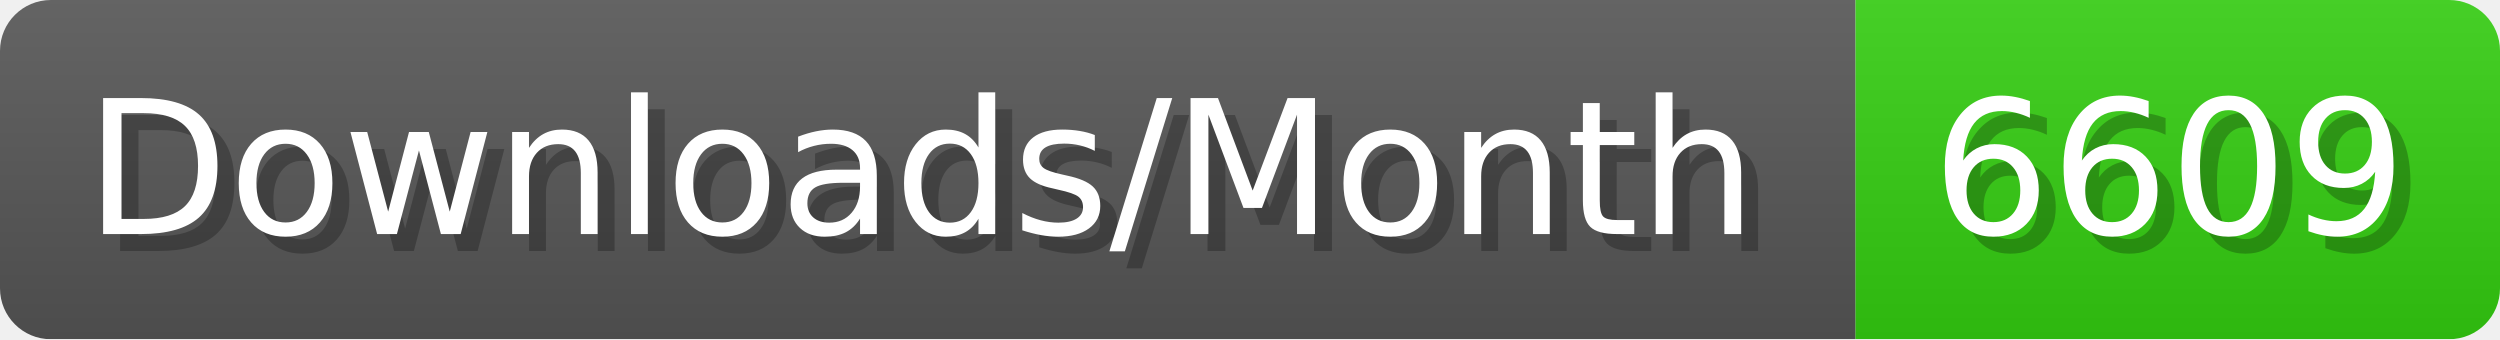
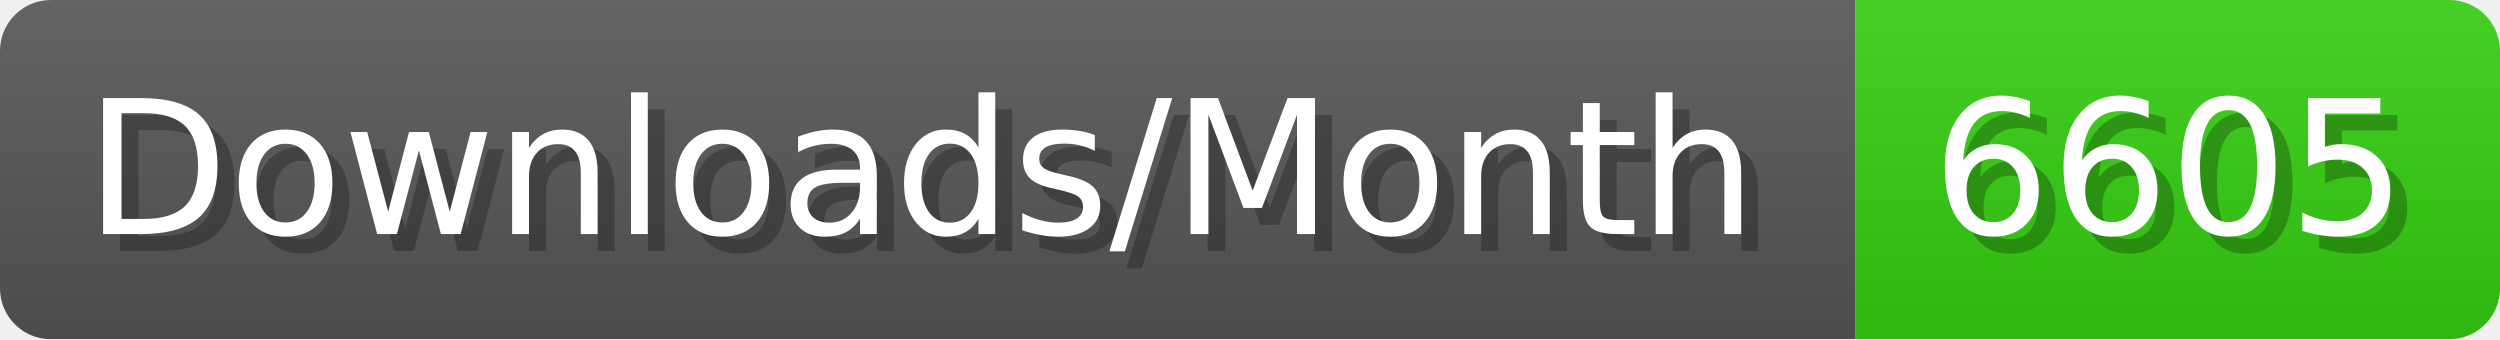
- <svg xmlns="http://www.w3.org/2000/svg" width="147.4" height="20" viewBox="0 0 1474 200" role="img" aria-label="Downloads/Month: 6609">
+ <svg xmlns="http://www.w3.org/2000/svg" width="147.4" height="20" viewBox="0 0 1474 200" role="img" aria-label="Downloads/Month: 6605">
  <linearGradient id="YlXUI" x2="0" y2="100%">
    <stop offset="0" stop-opacity=".1" stop-color="#EEE" />
    <stop offset="1" stop-opacity=".1" />
  </linearGradient>
  <mask id="JHhop">
    <rect width="1474" height="200" rx="30" fill="#FFF" />
  </mask>
  <g mask="url(#JHhop)">
    <rect width="1094" height="200" fill="#555" />
    <rect width="380" height="200" fill="#3C1" x="1094" />
    <rect width="1474" height="200" fill="url(#YlXUI)" />
  </g>
  <g aria-hidden="true" fill="#fff" text-anchor="start" font-family="Verdana,DejaVu Sans,sans-serif" font-size="110">
    <text x="60" y="148" textLength="994" fill="#000" opacity="0.25">Downloads/Month</text>
    <text x="50" y="138" textLength="994">Downloads/Month</text>
-     <text x="1149" y="148" textLength="280" fill="#000" opacity="0.25">6609</text>
-     <text x="1139" y="138" textLength="280">6609</text>
+     <text x="1149" y="148" textLength="280" fill="#000" opacity="0.25">6605</text>
+     <text x="1139" y="138" textLength="280">6605</text>
  </g>
</svg>
